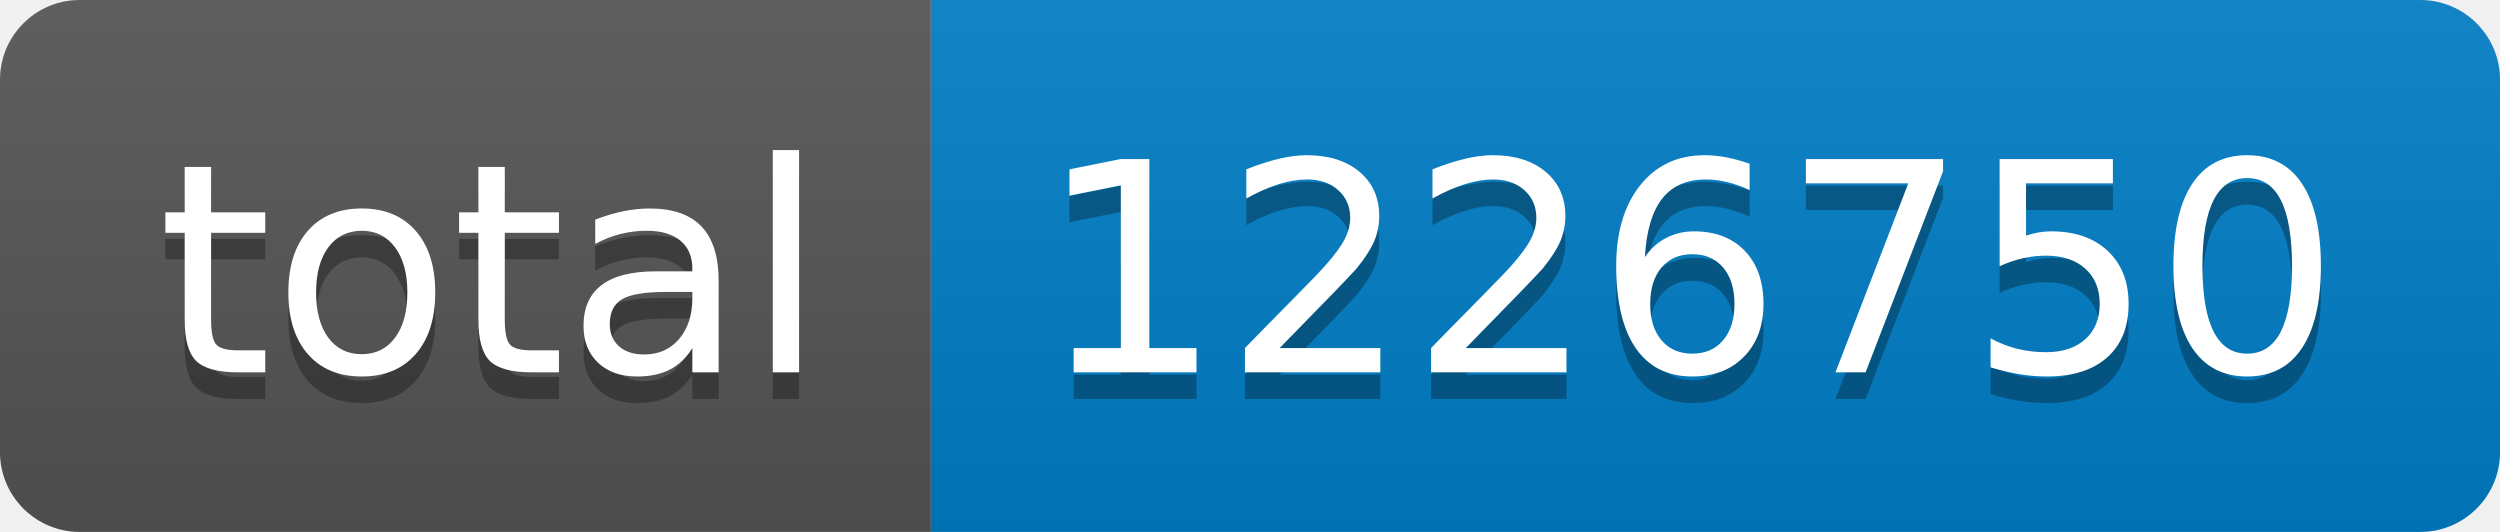
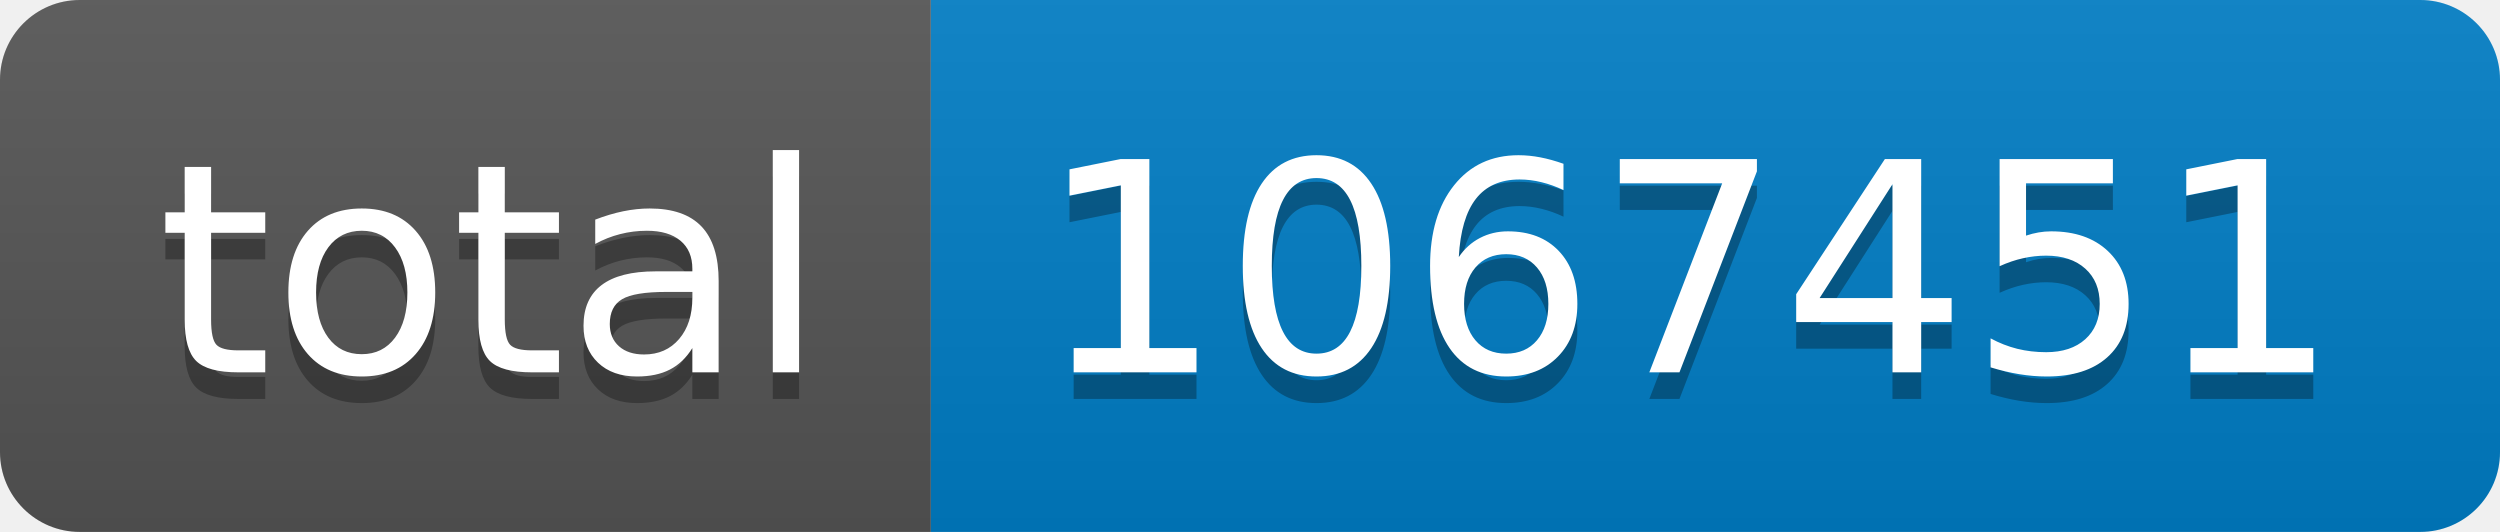
- <svg xmlns="http://www.w3.org/2000/svg" width="94" height="20" role="img" aria-label="total: 1226750">
+ <svg xmlns="http://www.w3.org/2000/svg" width="94" height="20" role="img" aria-label="total: 1067451">
  <linearGradient id="s" x2="0" y2="100%">
    <stop offset="0" stop-color="#bbb" stop-opacity=".1" />
    <stop offset="1" stop-opacity=".1" />
  </linearGradient>
  <clipPath id="r">
    <rect width="94" height="20" rx="3" fill="#fff" />
  </clipPath>
  <g clip-path="url(#r)">
    <rect width="35" height="20" fill="#555" />
    <rect x="35" width="59" height="20" fill="#007ec6" />
    <rect width="94" height="20" fill="url(#s)" />
  </g>
  <g fill="#fff" text-anchor="middle" font-family="Verdana,Geneva,DejaVu Sans,sans-serif" text-rendering="geometricPrecision" font-size="110">
    <text aria-hidden="true" x="185" y="150" fill="#010101" fill-opacity=".3" transform="scale(.1)" textLength="250">total</text>
    <text x="185" y="140" transform="scale(.1)" fill="#fff" textLength="250">total</text>
-     <text aria-hidden="true" x="635" y="150" fill="#010101" fill-opacity=".3" transform="scale(.1)" textLength="490">1226750</text>
-     <text x="635" y="140" transform="scale(.1)" fill="#fff" textLength="490">1226750</text>
+     <text aria-hidden="true" x="635" y="150" fill="#010101" fill-opacity=".3" transform="scale(.1)" textLength="490">1067451</text>
+     <text x="635" y="140" transform="scale(.1)" fill="#fff" textLength="490">1067451</text>
  </g>
</svg>
